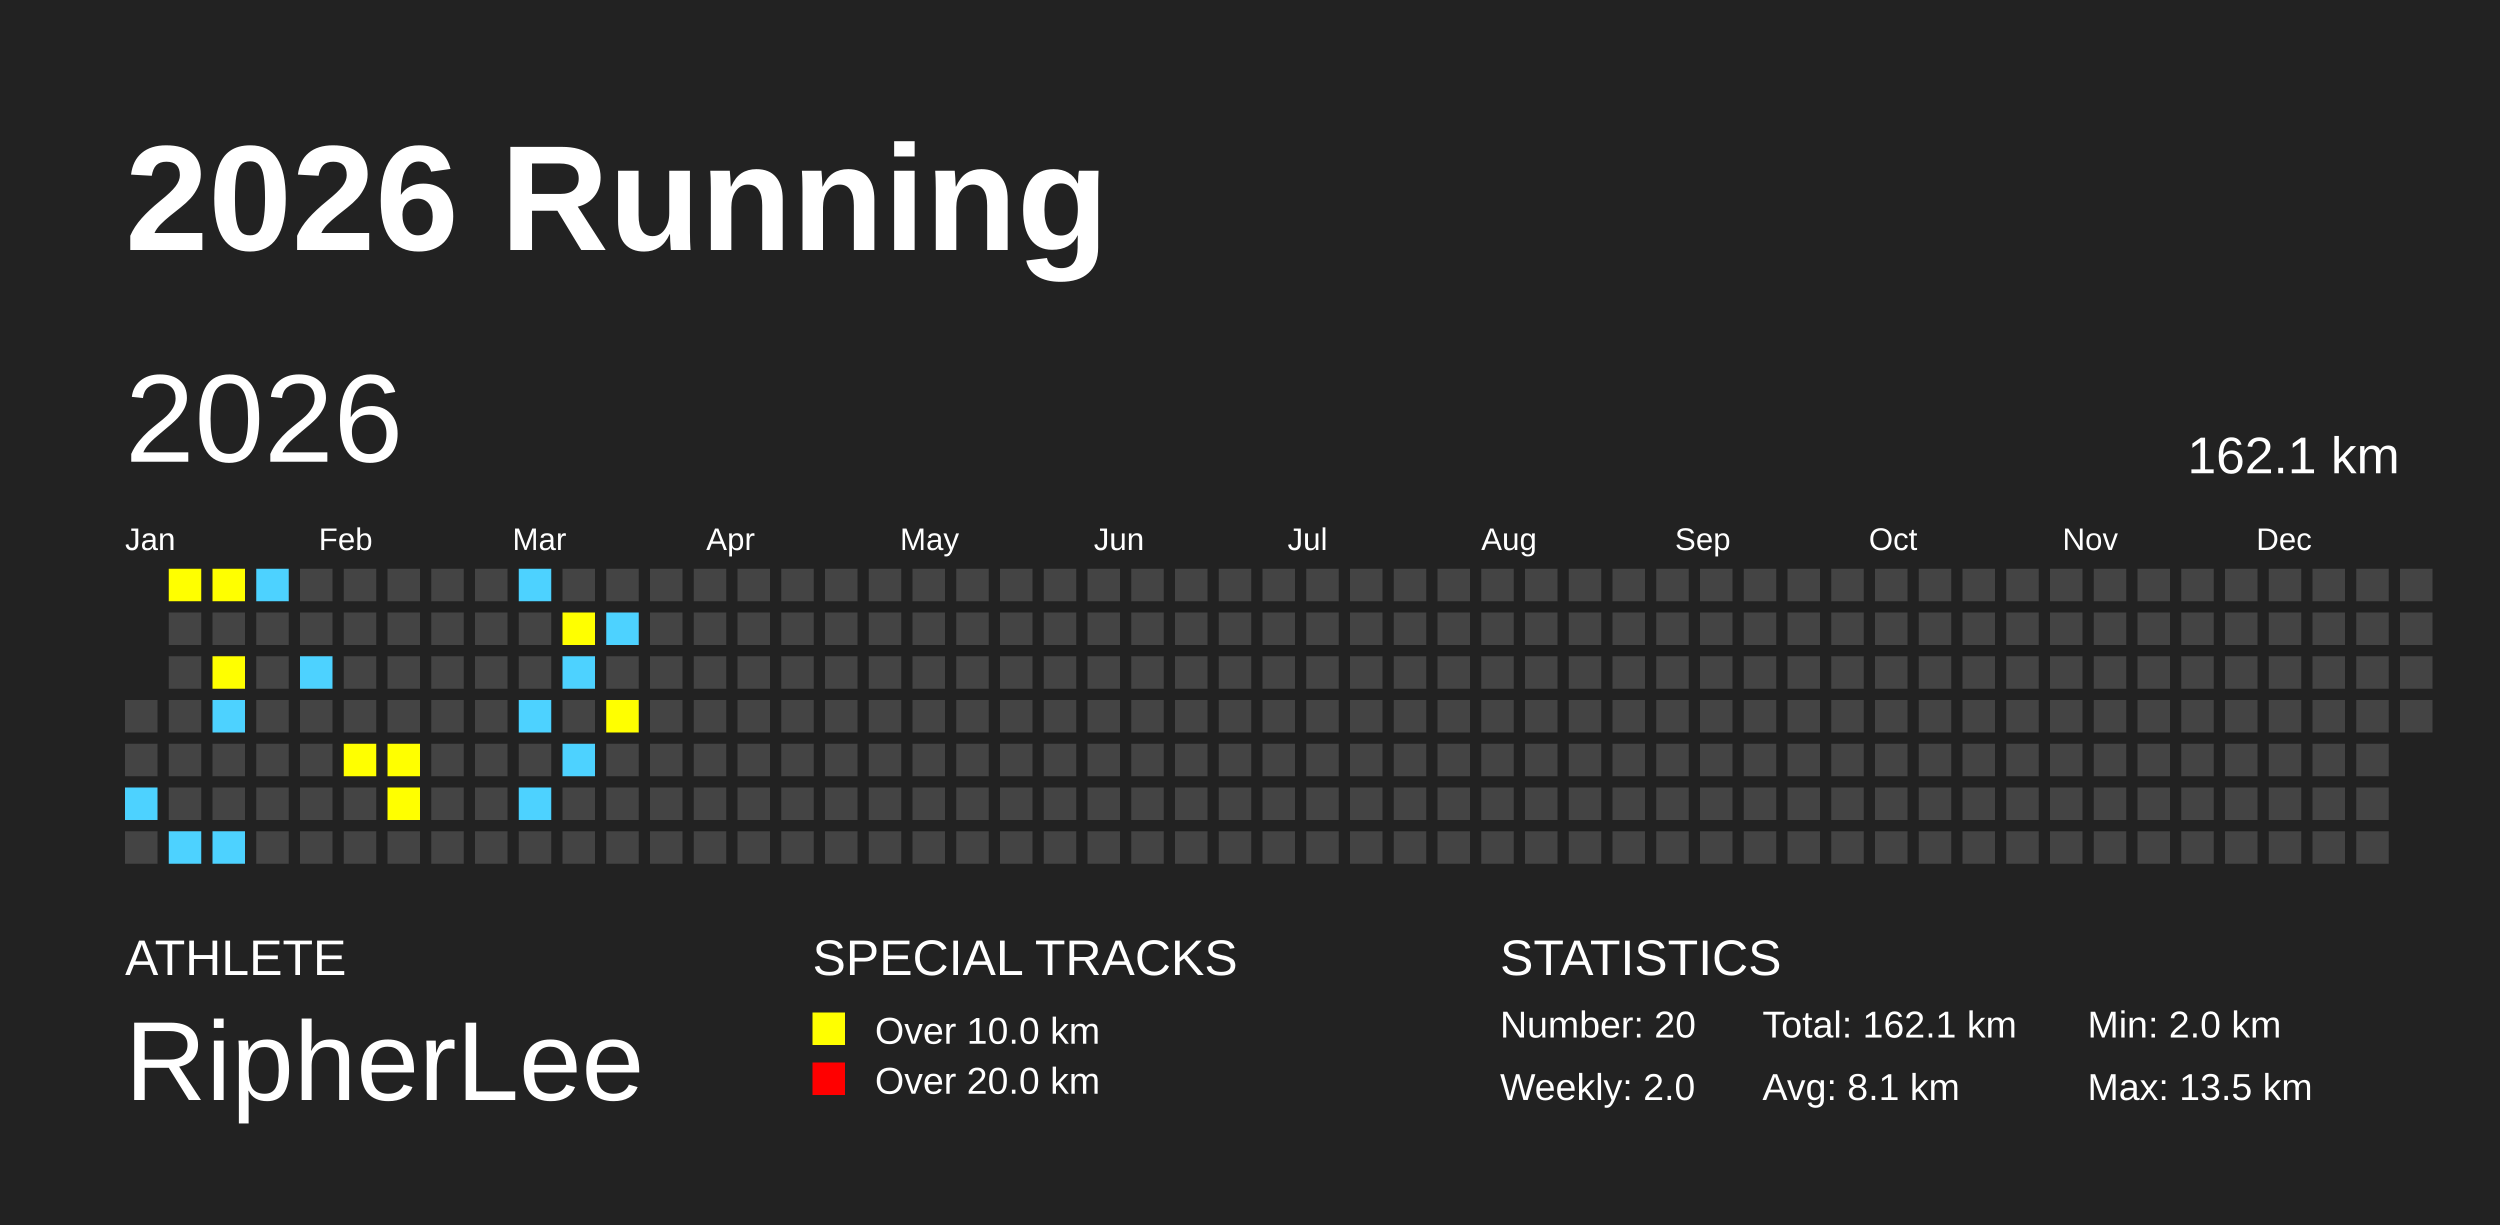
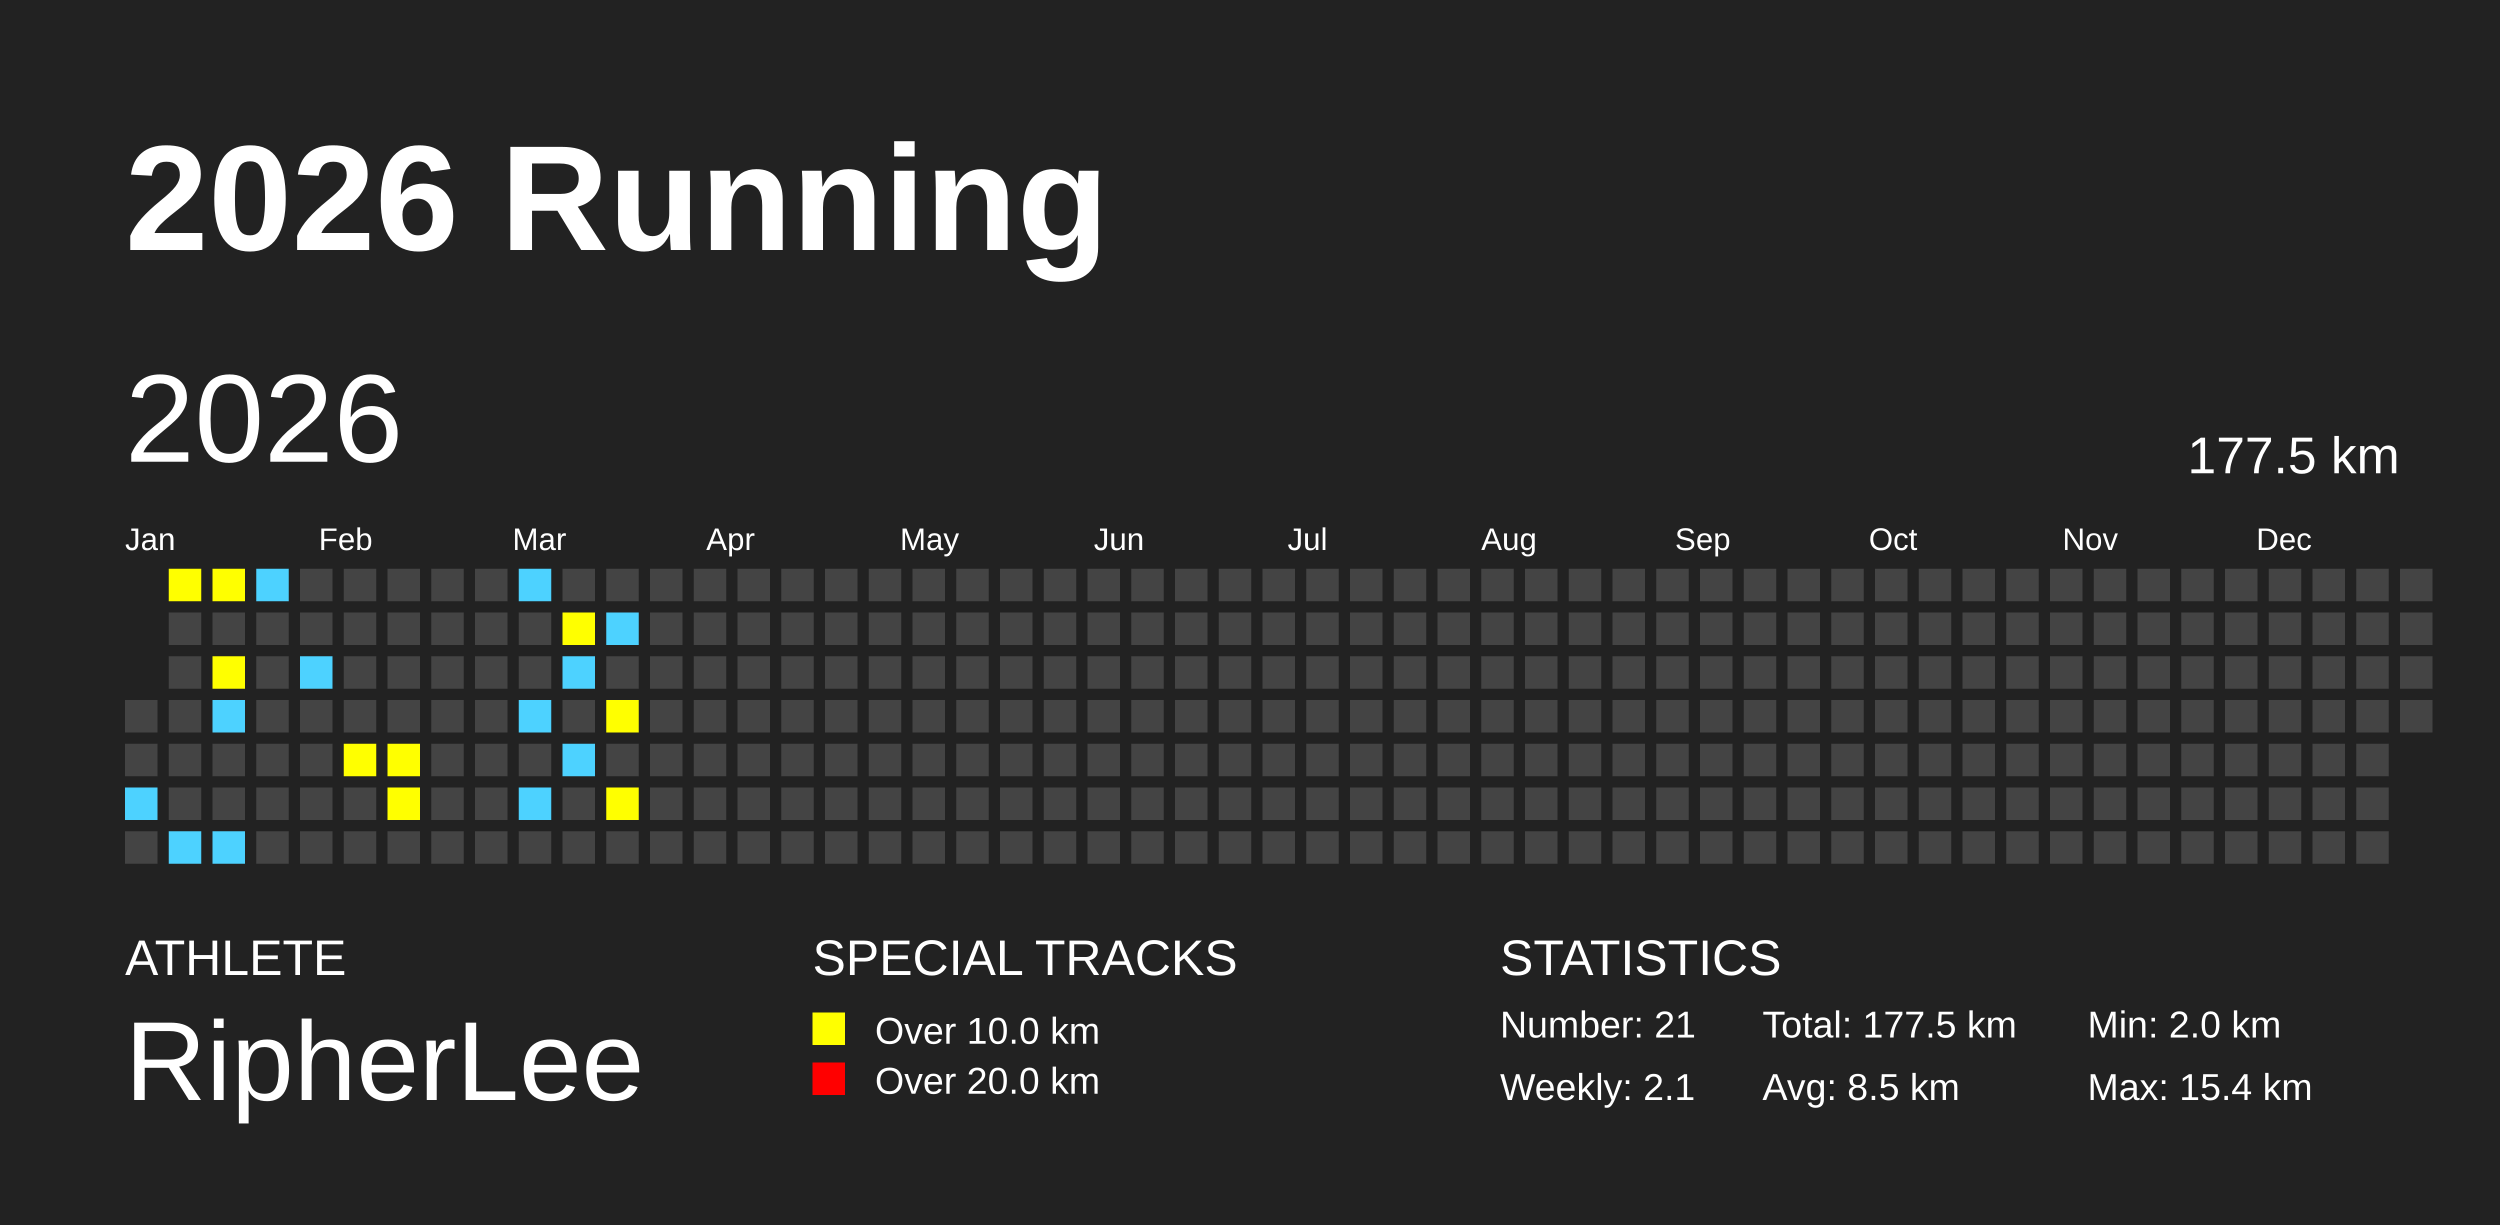
<svg xmlns="http://www.w3.org/2000/svg" baseProfile="full" height="98mm" version="1.1" viewBox="0,0,200,98" width="200mm">
  <defs />
  <rect fill="#222222" height="98" width="200" x="0" y="0" />
  <text fill="#FFFFFF" style="font-size:12px; font-family:Arial; font-weight:bold;" x="10" y="20">2026 Running</text>
  <text fill="#FFFFFF" style="font-size:4px; font-family:Arial" x="10" y="78">ATHLETE</text>
  <text fill="#FFFFFF" style="font-size:9px; font-family:Arial" x="10" y="88">RipherLee</text>
  <text fill="#FFFFFF" style="font-size:4px; font-family:Arial" x="65" y="78">SPECIAL TRACKS</text>
  <rect fill="yellow" height="2.6" width="2.6" x="65" y="81" />
  <text fill="#FFFFFF" style="font-size:3px; font-family:Arial" x="70" y="83.5">Over 10.0 km</text>
  <rect fill="red" height="2.6" width="2.6" x="65" y="85" />
  <text fill="#FFFFFF" style="font-size:3px; font-family:Arial" x="70" y="87.5">Over 20.0 km</text>
  <text fill="#FFFFFF" style="font-size:4px; font-family:Arial" x="120" y="78">STATISTICS</text>
-   <text fill="#FFFFFF" style="font-size:3px; font-family:Arial" x="120" y="83">Number: 20</text>
-   <text fill="#FFFFFF" style="font-size:3px; font-family:Arial" x="120" y="88">Weekly: 2.0</text>
-   <text fill="#FFFFFF" style="font-size:3px; font-family:Arial" x="141" y="83">Total: 162.1 km</text>
-   <text fill="#FFFFFF" style="font-size:3px; font-family:Arial" x="141" y="88">Avg: 8.1 km</text>
+   <text fill="#FFFFFF" style="font-size:3px; font-family:Arial" x="120" y="83">Number: 21</text>
+   <text fill="#FFFFFF" style="font-size:3px; font-family:Arial" x="120" y="88">Weekly: 2.1</text>
+   <text fill="#FFFFFF" style="font-size:3px; font-family:Arial" x="141" y="83">Total: 177.5 km</text>
+   <text fill="#FFFFFF" style="font-size:3px; font-family:Arial" x="141" y="88">Avg: 8.5 km</text>
  <text fill="#FFFFFF" style="font-size:3px; font-family:Arial" x="167" y="83">Min: 2.0 km</text>
-   <text fill="#FFFFFF" style="font-size:3px; font-family:Arial" x="167" y="88">Max: 13.5 km</text>
+   <text fill="#FFFFFF" style="font-size:3px; font-family:Arial" x="167" y="88">Max: 15.4 km</text>
  <text dominant-baseline="hanging" fill="#FFFFFF" style="font-size:10.0px; font-family:Arial;" x="10" y="30">2026</text>
-   <text dominant-baseline="hanging" fill="#FFFFFF" style="font-size:4.125px; font-family:Arial;" x="175" y="35">162.1 km</text>
+   <text dominant-baseline="hanging" fill="#FFFFFF" style="font-size:4.125px; font-family:Arial;" x="175" y="35">177.5 km</text>
  <text fill="#FFFFFF" style="font-size:2.5px; font-family:Arial" x="10.0" y="44">Jan</text>
  <text fill="#FFFFFF" style="font-size:2.5px; font-family:Arial" x="25.5" y="44">Feb</text>
  <text fill="#FFFFFF" style="font-size:2.5px; font-family:Arial" x="41.0" y="44">Mar</text>
  <text fill="#FFFFFF" style="font-size:2.5px; font-family:Arial" x="56.5" y="44">Apr</text>
  <text fill="#FFFFFF" style="font-size:2.5px; font-family:Arial" x="72.0" y="44">May</text>
  <text fill="#FFFFFF" style="font-size:2.5px; font-family:Arial" x="87.5" y="44">Jun</text>
  <text fill="#FFFFFF" style="font-size:2.5px; font-family:Arial" x="103.0" y="44">Jul</text>
  <text fill="#FFFFFF" style="font-size:2.5px; font-family:Arial" x="118.5" y="44">Aug</text>
  <text fill="#FFFFFF" style="font-size:2.5px; font-family:Arial" x="134.0" y="44">Sep</text>
  <text fill="#FFFFFF" style="font-size:2.5px; font-family:Arial" x="149.5" y="44">Oct</text>
  <text fill="#FFFFFF" style="font-size:2.5px; font-family:Arial" x="165.0" y="44">Nov</text>
  <text fill="#FFFFFF" style="font-size:2.5px; font-family:Arial" x="180.5" y="44">Dec</text>
  <rect fill="#444444" height="2.6" width="2.6" x="10.0" y="56.0" />
  <rect fill="#444444" height="2.6" width="2.6" x="10.0" y="59.5" />
  <rect fill="#4DD2FF" height="2.6" width="2.6" x="10.0" y="63.0" />
  <rect fill="#444444" height="2.6" width="2.6" x="10.0" y="66.5" />
  <rect fill="yellow" height="2.6" width="2.6" x="13.5" y="45.5" />
  <rect fill="#444444" height="2.6" width="2.6" x="13.5" y="49.0" />
  <rect fill="#444444" height="2.6" width="2.6" x="13.5" y="52.5" />
  <rect fill="#444444" height="2.6" width="2.6" x="13.5" y="56.0" />
  <rect fill="#444444" height="2.6" width="2.6" x="13.5" y="59.5" />
  <rect fill="#444444" height="2.6" width="2.6" x="13.5" y="63.0" />
  <rect fill="#4DD2FF" height="2.6" width="2.6" x="13.5" y="66.5" />
  <rect fill="yellow" height="2.6" width="2.6" x="17.0" y="45.5" />
  <rect fill="#444444" height="2.6" width="2.6" x="17.0" y="49.0" />
  <rect fill="yellow" height="2.6" width="2.6" x="17.0" y="52.5" />
  <rect fill="#4DD2FF" height="2.6" width="2.6" x="17.0" y="56.0" />
  <rect fill="#444444" height="2.6" width="2.6" x="17.0" y="59.5" />
  <rect fill="#444444" height="2.6" width="2.6" x="17.0" y="63.0" />
  <rect fill="#4DD2FF" height="2.6" width="2.6" x="17.0" y="66.5" />
  <rect fill="#4DD2FF" height="2.6" width="2.6" x="20.5" y="45.5" />
  <rect fill="#444444" height="2.6" width="2.6" x="20.5" y="49.0" />
  <rect fill="#444444" height="2.6" width="2.6" x="20.5" y="52.5" />
  <rect fill="#444444" height="2.6" width="2.6" x="20.5" y="56.0" />
  <rect fill="#444444" height="2.6" width="2.6" x="20.5" y="59.5" />
  <rect fill="#444444" height="2.6" width="2.6" x="20.5" y="63.0" />
  <rect fill="#444444" height="2.6" width="2.6" x="20.5" y="66.5" />
  <rect fill="#444444" height="2.6" width="2.6" x="24.0" y="45.5" />
  <rect fill="#444444" height="2.6" width="2.6" x="24.0" y="49.0" />
  <rect fill="#4DD2FF" height="2.6" width="2.6" x="24.0" y="52.5" />
  <rect fill="#444444" height="2.6" width="2.6" x="24.0" y="56.0" />
  <rect fill="#444444" height="2.6" width="2.6" x="24.0" y="59.5" />
  <rect fill="#444444" height="2.6" width="2.6" x="24.0" y="63.0" />
  <rect fill="#444444" height="2.6" width="2.6" x="24.0" y="66.5" />
  <rect fill="#444444" height="2.6" width="2.6" x="27.5" y="45.5" />
  <rect fill="#444444" height="2.6" width="2.6" x="27.5" y="49.0" />
  <rect fill="#444444" height="2.6" width="2.6" x="27.5" y="52.5" />
  <rect fill="#444444" height="2.6" width="2.6" x="27.5" y="56.0" />
  <rect fill="yellow" height="2.6" width="2.6" x="27.5" y="59.5" />
  <rect fill="#444444" height="2.6" width="2.6" x="27.5" y="63.0" />
  <rect fill="#444444" height="2.6" width="2.6" x="27.5" y="66.5" />
  <rect fill="#444444" height="2.6" width="2.6" x="31.0" y="45.5" />
  <rect fill="#444444" height="2.6" width="2.6" x="31.0" y="49.0" />
  <rect fill="#444444" height="2.6" width="2.6" x="31.0" y="52.5" />
  <rect fill="#444444" height="2.6" width="2.6" x="31.0" y="56.0" />
  <rect fill="yellow" height="2.6" width="2.6" x="31.0" y="59.5" />
  <rect fill="yellow" height="2.6" width="2.6" x="31.0" y="63.0" />
  <rect fill="#444444" height="2.6" width="2.6" x="31.0" y="66.5" />
  <rect fill="#444444" height="2.6" width="2.6" x="34.5" y="45.5" />
  <rect fill="#444444" height="2.6" width="2.6" x="34.5" y="49.0" />
  <rect fill="#444444" height="2.6" width="2.6" x="34.5" y="52.5" />
  <rect fill="#444444" height="2.6" width="2.6" x="34.5" y="56.0" />
  <rect fill="#444444" height="2.6" width="2.6" x="34.5" y="59.5" />
  <rect fill="#444444" height="2.6" width="2.6" x="34.5" y="63.0" />
  <rect fill="#444444" height="2.6" width="2.6" x="34.5" y="66.5" />
  <rect fill="#444444" height="2.6" width="2.6" x="38.0" y="45.5" />
  <rect fill="#444444" height="2.6" width="2.6" x="38.0" y="49.0" />
  <rect fill="#444444" height="2.6" width="2.6" x="38.0" y="52.5" />
  <rect fill="#444444" height="2.6" width="2.6" x="38.0" y="56.0" />
  <rect fill="#444444" height="2.6" width="2.6" x="38.0" y="59.5" />
  <rect fill="#444444" height="2.6" width="2.6" x="38.0" y="63.0" />
  <rect fill="#444444" height="2.6" width="2.6" x="38.0" y="66.5" />
  <rect fill="#4DD2FF" height="2.6" width="2.6" x="41.5" y="45.5" />
  <rect fill="#444444" height="2.6" width="2.6" x="41.5" y="49.0" />
  <rect fill="#444444" height="2.6" width="2.6" x="41.5" y="52.5" />
  <rect fill="#4DD2FF" height="2.6" width="2.6" x="41.5" y="56.0" />
  <rect fill="#444444" height="2.6" width="2.6" x="41.5" y="59.5" />
  <rect fill="#4DD2FF" height="2.6" width="2.6" x="41.5" y="63.0" />
  <rect fill="#444444" height="2.6" width="2.6" x="41.5" y="66.5" />
  <rect fill="#444444" height="2.6" width="2.6" x="45.0" y="45.5" />
  <rect fill="yellow" height="2.6" width="2.6" x="45.0" y="49.0" />
  <rect fill="#4DD2FF" height="2.6" width="2.6" x="45.0" y="52.5" />
  <rect fill="#444444" height="2.6" width="2.6" x="45.0" y="56.0" />
  <rect fill="#4DD2FF" height="2.6" width="2.6" x="45.0" y="59.5" />
  <rect fill="#444444" height="2.6" width="2.6" x="45.0" y="63.0" />
  <rect fill="#444444" height="2.6" width="2.6" x="45.0" y="66.5" />
  <rect fill="#444444" height="2.6" width="2.6" x="48.5" y="45.5" />
  <rect fill="#4DD2FF" height="2.6" width="2.6" x="48.5" y="49.0" />
  <rect fill="#444444" height="2.6" width="2.6" x="48.5" y="52.5" />
  <rect fill="yellow" height="2.6" width="2.6" x="48.5" y="56.0" />
  <rect fill="#444444" height="2.6" width="2.6" x="48.5" y="59.5" />
-   <rect fill="#444444" height="2.6" width="2.6" x="48.5" y="63.0" />
+   <rect fill="yellow" height="2.6" width="2.6" x="48.5" y="63.0" />
  <rect fill="#444444" height="2.6" width="2.6" x="48.5" y="66.5" />
  <rect fill="#444444" height="2.6" width="2.6" x="52.0" y="45.5" />
  <rect fill="#444444" height="2.6" width="2.6" x="52.0" y="49.0" />
  <rect fill="#444444" height="2.6" width="2.6" x="52.0" y="52.5" />
  <rect fill="#444444" height="2.6" width="2.6" x="52.0" y="56.0" />
  <rect fill="#444444" height="2.6" width="2.6" x="52.0" y="59.5" />
  <rect fill="#444444" height="2.6" width="2.6" x="52.0" y="63.0" />
  <rect fill="#444444" height="2.6" width="2.6" x="52.0" y="66.5" />
  <rect fill="#444444" height="2.6" width="2.6" x="55.5" y="45.5" />
  <rect fill="#444444" height="2.6" width="2.6" x="55.5" y="49.0" />
  <rect fill="#444444" height="2.6" width="2.6" x="55.5" y="52.5" />
  <rect fill="#444444" height="2.6" width="2.6" x="55.5" y="56.0" />
  <rect fill="#444444" height="2.6" width="2.6" x="55.5" y="59.5" />
  <rect fill="#444444" height="2.6" width="2.6" x="55.5" y="63.0" />
  <rect fill="#444444" height="2.6" width="2.6" x="55.5" y="66.5" />
  <rect fill="#444444" height="2.6" width="2.6" x="59.0" y="45.5" />
  <rect fill="#444444" height="2.6" width="2.6" x="59.0" y="49.0" />
  <rect fill="#444444" height="2.6" width="2.6" x="59.0" y="52.5" />
  <rect fill="#444444" height="2.6" width="2.6" x="59.0" y="56.0" />
  <rect fill="#444444" height="2.6" width="2.6" x="59.0" y="59.5" />
  <rect fill="#444444" height="2.6" width="2.6" x="59.0" y="63.0" />
  <rect fill="#444444" height="2.6" width="2.6" x="59.0" y="66.5" />
  <rect fill="#444444" height="2.6" width="2.6" x="62.5" y="45.5" />
  <rect fill="#444444" height="2.6" width="2.6" x="62.5" y="49.0" />
  <rect fill="#444444" height="2.6" width="2.6" x="62.5" y="52.5" />
  <rect fill="#444444" height="2.6" width="2.6" x="62.5" y="56.0" />
  <rect fill="#444444" height="2.6" width="2.6" x="62.5" y="59.5" />
  <rect fill="#444444" height="2.6" width="2.6" x="62.5" y="63.0" />
  <rect fill="#444444" height="2.6" width="2.6" x="62.5" y="66.5" />
  <rect fill="#444444" height="2.6" width="2.6" x="66.0" y="45.5" />
  <rect fill="#444444" height="2.6" width="2.6" x="66.0" y="49.0" />
  <rect fill="#444444" height="2.6" width="2.6" x="66.0" y="52.5" />
  <rect fill="#444444" height="2.6" width="2.6" x="66.0" y="56.0" />
  <rect fill="#444444" height="2.6" width="2.6" x="66.0" y="59.5" />
  <rect fill="#444444" height="2.6" width="2.6" x="66.0" y="63.0" />
  <rect fill="#444444" height="2.6" width="2.6" x="66.0" y="66.5" />
  <rect fill="#444444" height="2.6" width="2.6" x="69.5" y="45.5" />
  <rect fill="#444444" height="2.6" width="2.6" x="69.5" y="49.0" />
  <rect fill="#444444" height="2.6" width="2.6" x="69.5" y="52.5" />
  <rect fill="#444444" height="2.6" width="2.6" x="69.5" y="56.0" />
  <rect fill="#444444" height="2.6" width="2.6" x="69.5" y="59.5" />
  <rect fill="#444444" height="2.6" width="2.6" x="69.5" y="63.0" />
  <rect fill="#444444" height="2.6" width="2.6" x="69.5" y="66.5" />
  <rect fill="#444444" height="2.6" width="2.6" x="73.0" y="45.5" />
  <rect fill="#444444" height="2.6" width="2.6" x="73.0" y="49.0" />
  <rect fill="#444444" height="2.6" width="2.6" x="73.0" y="52.5" />
  <rect fill="#444444" height="2.6" width="2.6" x="73.0" y="56.0" />
  <rect fill="#444444" height="2.6" width="2.6" x="73.0" y="59.5" />
  <rect fill="#444444" height="2.6" width="2.6" x="73.0" y="63.0" />
  <rect fill="#444444" height="2.6" width="2.6" x="73.0" y="66.5" />
  <rect fill="#444444" height="2.6" width="2.6" x="76.5" y="45.5" />
  <rect fill="#444444" height="2.6" width="2.6" x="76.5" y="49.0" />
  <rect fill="#444444" height="2.6" width="2.6" x="76.5" y="52.5" />
  <rect fill="#444444" height="2.6" width="2.6" x="76.5" y="56.0" />
  <rect fill="#444444" height="2.6" width="2.6" x="76.5" y="59.5" />
  <rect fill="#444444" height="2.6" width="2.6" x="76.5" y="63.0" />
  <rect fill="#444444" height="2.6" width="2.6" x="76.5" y="66.5" />
  <rect fill="#444444" height="2.6" width="2.6" x="80.0" y="45.5" />
  <rect fill="#444444" height="2.6" width="2.6" x="80.0" y="49.0" />
  <rect fill="#444444" height="2.6" width="2.6" x="80.0" y="52.5" />
  <rect fill="#444444" height="2.6" width="2.6" x="80.0" y="56.0" />
  <rect fill="#444444" height="2.6" width="2.6" x="80.0" y="59.5" />
  <rect fill="#444444" height="2.6" width="2.6" x="80.0" y="63.0" />
  <rect fill="#444444" height="2.6" width="2.6" x="80.0" y="66.5" />
  <rect fill="#444444" height="2.6" width="2.6" x="83.5" y="45.5" />
  <rect fill="#444444" height="2.6" width="2.6" x="83.5" y="49.0" />
  <rect fill="#444444" height="2.6" width="2.6" x="83.5" y="52.5" />
  <rect fill="#444444" height="2.6" width="2.6" x="83.5" y="56.0" />
  <rect fill="#444444" height="2.6" width="2.6" x="83.5" y="59.5" />
  <rect fill="#444444" height="2.6" width="2.6" x="83.5" y="63.0" />
  <rect fill="#444444" height="2.6" width="2.6" x="83.5" y="66.5" />
  <rect fill="#444444" height="2.6" width="2.6" x="87.0" y="45.5" />
  <rect fill="#444444" height="2.6" width="2.6" x="87.0" y="49.0" />
  <rect fill="#444444" height="2.6" width="2.6" x="87.0" y="52.5" />
  <rect fill="#444444" height="2.6" width="2.6" x="87.0" y="56.0" />
  <rect fill="#444444" height="2.6" width="2.6" x="87.0" y="59.5" />
  <rect fill="#444444" height="2.6" width="2.6" x="87.0" y="63.0" />
  <rect fill="#444444" height="2.6" width="2.6" x="87.0" y="66.5" />
  <rect fill="#444444" height="2.6" width="2.6" x="90.5" y="45.5" />
  <rect fill="#444444" height="2.6" width="2.6" x="90.5" y="49.0" />
  <rect fill="#444444" height="2.6" width="2.6" x="90.5" y="52.5" />
  <rect fill="#444444" height="2.6" width="2.6" x="90.5" y="56.0" />
  <rect fill="#444444" height="2.6" width="2.6" x="90.5" y="59.5" />
  <rect fill="#444444" height="2.6" width="2.6" x="90.5" y="63.0" />
  <rect fill="#444444" height="2.6" width="2.6" x="90.5" y="66.5" />
  <rect fill="#444444" height="2.6" width="2.6" x="94.0" y="45.5" />
  <rect fill="#444444" height="2.6" width="2.6" x="94.0" y="49.0" />
  <rect fill="#444444" height="2.6" width="2.6" x="94.0" y="52.5" />
  <rect fill="#444444" height="2.6" width="2.6" x="94.0" y="56.0" />
  <rect fill="#444444" height="2.6" width="2.6" x="94.0" y="59.5" />
  <rect fill="#444444" height="2.6" width="2.6" x="94.0" y="63.0" />
  <rect fill="#444444" height="2.6" width="2.6" x="94.0" y="66.5" />
  <rect fill="#444444" height="2.6" width="2.6" x="97.5" y="45.5" />
  <rect fill="#444444" height="2.6" width="2.6" x="97.5" y="49.0" />
  <rect fill="#444444" height="2.6" width="2.6" x="97.5" y="52.5" />
  <rect fill="#444444" height="2.6" width="2.6" x="97.5" y="56.0" />
  <rect fill="#444444" height="2.6" width="2.6" x="97.5" y="59.5" />
  <rect fill="#444444" height="2.6" width="2.6" x="97.5" y="63.0" />
  <rect fill="#444444" height="2.6" width="2.6" x="97.5" y="66.5" />
  <rect fill="#444444" height="2.6" width="2.6" x="101.0" y="45.5" />
  <rect fill="#444444" height="2.6" width="2.6" x="101.0" y="49.0" />
  <rect fill="#444444" height="2.6" width="2.6" x="101.0" y="52.5" />
  <rect fill="#444444" height="2.6" width="2.6" x="101.0" y="56.0" />
  <rect fill="#444444" height="2.6" width="2.6" x="101.0" y="59.5" />
  <rect fill="#444444" height="2.6" width="2.6" x="101.0" y="63.0" />
  <rect fill="#444444" height="2.6" width="2.6" x="101.0" y="66.5" />
  <rect fill="#444444" height="2.6" width="2.6" x="104.5" y="45.5" />
  <rect fill="#444444" height="2.6" width="2.6" x="104.5" y="49.0" />
  <rect fill="#444444" height="2.6" width="2.6" x="104.5" y="52.5" />
  <rect fill="#444444" height="2.6" width="2.6" x="104.5" y="56.0" />
  <rect fill="#444444" height="2.6" width="2.6" x="104.5" y="59.5" />
  <rect fill="#444444" height="2.6" width="2.6" x="104.5" y="63.0" />
  <rect fill="#444444" height="2.6" width="2.6" x="104.5" y="66.5" />
  <rect fill="#444444" height="2.6" width="2.6" x="108.0" y="45.5" />
  <rect fill="#444444" height="2.6" width="2.6" x="108.0" y="49.0" />
  <rect fill="#444444" height="2.6" width="2.6" x="108.0" y="52.5" />
  <rect fill="#444444" height="2.6" width="2.6" x="108.0" y="56.0" />
  <rect fill="#444444" height="2.6" width="2.6" x="108.0" y="59.5" />
  <rect fill="#444444" height="2.6" width="2.6" x="108.0" y="63.0" />
  <rect fill="#444444" height="2.6" width="2.6" x="108.0" y="66.5" />
  <rect fill="#444444" height="2.6" width="2.6" x="111.5" y="45.5" />
  <rect fill="#444444" height="2.6" width="2.6" x="111.5" y="49.0" />
  <rect fill="#444444" height="2.6" width="2.6" x="111.5" y="52.5" />
  <rect fill="#444444" height="2.6" width="2.6" x="111.5" y="56.0" />
  <rect fill="#444444" height="2.6" width="2.6" x="111.5" y="59.5" />
  <rect fill="#444444" height="2.6" width="2.6" x="111.5" y="63.0" />
  <rect fill="#444444" height="2.6" width="2.6" x="111.5" y="66.5" />
  <rect fill="#444444" height="2.6" width="2.6" x="115.0" y="45.5" />
  <rect fill="#444444" height="2.6" width="2.6" x="115.0" y="49.0" />
  <rect fill="#444444" height="2.6" width="2.6" x="115.0" y="52.5" />
  <rect fill="#444444" height="2.6" width="2.6" x="115.0" y="56.0" />
  <rect fill="#444444" height="2.6" width="2.6" x="115.0" y="59.5" />
  <rect fill="#444444" height="2.6" width="2.6" x="115.0" y="63.0" />
  <rect fill="#444444" height="2.6" width="2.6" x="115.0" y="66.5" />
  <rect fill="#444444" height="2.6" width="2.6" x="118.5" y="45.5" />
  <rect fill="#444444" height="2.6" width="2.6" x="118.5" y="49.0" />
  <rect fill="#444444" height="2.6" width="2.6" x="118.5" y="52.5" />
  <rect fill="#444444" height="2.6" width="2.6" x="118.5" y="56.0" />
  <rect fill="#444444" height="2.6" width="2.6" x="118.5" y="59.5" />
  <rect fill="#444444" height="2.6" width="2.6" x="118.5" y="63.0" />
  <rect fill="#444444" height="2.6" width="2.6" x="118.5" y="66.5" />
  <rect fill="#444444" height="2.6" width="2.6" x="122.0" y="45.5" />
  <rect fill="#444444" height="2.6" width="2.6" x="122.0" y="49.0" />
  <rect fill="#444444" height="2.6" width="2.6" x="122.0" y="52.5" />
  <rect fill="#444444" height="2.6" width="2.6" x="122.0" y="56.0" />
  <rect fill="#444444" height="2.6" width="2.6" x="122.0" y="59.5" />
  <rect fill="#444444" height="2.6" width="2.6" x="122.0" y="63.0" />
  <rect fill="#444444" height="2.6" width="2.6" x="122.0" y="66.5" />
  <rect fill="#444444" height="2.6" width="2.6" x="125.5" y="45.5" />
  <rect fill="#444444" height="2.6" width="2.6" x="125.5" y="49.0" />
  <rect fill="#444444" height="2.6" width="2.6" x="125.5" y="52.5" />
  <rect fill="#444444" height="2.6" width="2.6" x="125.5" y="56.0" />
  <rect fill="#444444" height="2.6" width="2.6" x="125.5" y="59.5" />
  <rect fill="#444444" height="2.6" width="2.6" x="125.5" y="63.0" />
  <rect fill="#444444" height="2.6" width="2.6" x="125.5" y="66.5" />
  <rect fill="#444444" height="2.6" width="2.6" x="129.0" y="45.5" />
  <rect fill="#444444" height="2.6" width="2.6" x="129.0" y="49.0" />
  <rect fill="#444444" height="2.6" width="2.6" x="129.0" y="52.5" />
  <rect fill="#444444" height="2.6" width="2.6" x="129.0" y="56.0" />
  <rect fill="#444444" height="2.6" width="2.6" x="129.0" y="59.5" />
  <rect fill="#444444" height="2.6" width="2.6" x="129.0" y="63.0" />
  <rect fill="#444444" height="2.6" width="2.6" x="129.0" y="66.5" />
  <rect fill="#444444" height="2.6" width="2.6" x="132.5" y="45.5" />
  <rect fill="#444444" height="2.6" width="2.6" x="132.5" y="49.0" />
  <rect fill="#444444" height="2.6" width="2.6" x="132.5" y="52.5" />
  <rect fill="#444444" height="2.6" width="2.6" x="132.5" y="56.0" />
  <rect fill="#444444" height="2.6" width="2.6" x="132.5" y="59.5" />
  <rect fill="#444444" height="2.6" width="2.6" x="132.5" y="63.0" />
  <rect fill="#444444" height="2.6" width="2.6" x="132.5" y="66.5" />
  <rect fill="#444444" height="2.6" width="2.6" x="136.0" y="45.5" />
  <rect fill="#444444" height="2.6" width="2.6" x="136.0" y="49.0" />
  <rect fill="#444444" height="2.6" width="2.6" x="136.0" y="52.5" />
  <rect fill="#444444" height="2.6" width="2.6" x="136.0" y="56.0" />
  <rect fill="#444444" height="2.6" width="2.6" x="136.0" y="59.5" />
  <rect fill="#444444" height="2.6" width="2.6" x="136.0" y="63.0" />
  <rect fill="#444444" height="2.6" width="2.6" x="136.0" y="66.5" />
  <rect fill="#444444" height="2.6" width="2.6" x="139.5" y="45.5" />
  <rect fill="#444444" height="2.6" width="2.6" x="139.5" y="49.0" />
  <rect fill="#444444" height="2.6" width="2.6" x="139.5" y="52.5" />
  <rect fill="#444444" height="2.6" width="2.6" x="139.5" y="56.0" />
  <rect fill="#444444" height="2.6" width="2.6" x="139.5" y="59.5" />
  <rect fill="#444444" height="2.6" width="2.6" x="139.5" y="63.0" />
  <rect fill="#444444" height="2.6" width="2.6" x="139.5" y="66.5" />
  <rect fill="#444444" height="2.6" width="2.6" x="143.0" y="45.5" />
  <rect fill="#444444" height="2.6" width="2.6" x="143.0" y="49.0" />
  <rect fill="#444444" height="2.6" width="2.6" x="143.0" y="52.5" />
  <rect fill="#444444" height="2.6" width="2.6" x="143.0" y="56.0" />
  <rect fill="#444444" height="2.6" width="2.6" x="143.0" y="59.5" />
  <rect fill="#444444" height="2.6" width="2.6" x="143.0" y="63.0" />
  <rect fill="#444444" height="2.6" width="2.6" x="143.0" y="66.5" />
  <rect fill="#444444" height="2.6" width="2.6" x="146.5" y="45.5" />
  <rect fill="#444444" height="2.6" width="2.6" x="146.5" y="49.0" />
  <rect fill="#444444" height="2.6" width="2.6" x="146.5" y="52.5" />
  <rect fill="#444444" height="2.6" width="2.6" x="146.5" y="56.0" />
  <rect fill="#444444" height="2.6" width="2.6" x="146.5" y="59.5" />
  <rect fill="#444444" height="2.6" width="2.6" x="146.5" y="63.0" />
  <rect fill="#444444" height="2.6" width="2.6" x="146.5" y="66.5" />
  <rect fill="#444444" height="2.6" width="2.6" x="150.0" y="45.5" />
  <rect fill="#444444" height="2.6" width="2.6" x="150.0" y="49.0" />
  <rect fill="#444444" height="2.6" width="2.6" x="150.0" y="52.5" />
  <rect fill="#444444" height="2.6" width="2.6" x="150.0" y="56.0" />
  <rect fill="#444444" height="2.6" width="2.6" x="150.0" y="59.5" />
  <rect fill="#444444" height="2.6" width="2.6" x="150.0" y="63.0" />
  <rect fill="#444444" height="2.6" width="2.6" x="150.0" y="66.5" />
  <rect fill="#444444" height="2.6" width="2.6" x="153.5" y="45.5" />
  <rect fill="#444444" height="2.6" width="2.6" x="153.5" y="49.0" />
  <rect fill="#444444" height="2.6" width="2.6" x="153.5" y="52.5" />
  <rect fill="#444444" height="2.6" width="2.6" x="153.5" y="56.0" />
  <rect fill="#444444" height="2.6" width="2.6" x="153.5" y="59.5" />
  <rect fill="#444444" height="2.6" width="2.6" x="153.5" y="63.0" />
  <rect fill="#444444" height="2.6" width="2.6" x="153.5" y="66.5" />
  <rect fill="#444444" height="2.6" width="2.6" x="157.0" y="45.5" />
  <rect fill="#444444" height="2.6" width="2.6" x="157.0" y="49.0" />
  <rect fill="#444444" height="2.6" width="2.6" x="157.0" y="52.5" />
  <rect fill="#444444" height="2.6" width="2.6" x="157.0" y="56.0" />
  <rect fill="#444444" height="2.6" width="2.6" x="157.0" y="59.5" />
  <rect fill="#444444" height="2.6" width="2.6" x="157.0" y="63.0" />
  <rect fill="#444444" height="2.6" width="2.6" x="157.0" y="66.5" />
  <rect fill="#444444" height="2.6" width="2.6" x="160.5" y="45.5" />
  <rect fill="#444444" height="2.6" width="2.6" x="160.5" y="49.0" />
  <rect fill="#444444" height="2.6" width="2.6" x="160.5" y="52.5" />
  <rect fill="#444444" height="2.6" width="2.6" x="160.5" y="56.0" />
  <rect fill="#444444" height="2.6" width="2.6" x="160.5" y="59.5" />
  <rect fill="#444444" height="2.6" width="2.6" x="160.5" y="63.0" />
  <rect fill="#444444" height="2.6" width="2.6" x="160.5" y="66.5" />
  <rect fill="#444444" height="2.6" width="2.6" x="164.0" y="45.5" />
  <rect fill="#444444" height="2.6" width="2.6" x="164.0" y="49.0" />
  <rect fill="#444444" height="2.6" width="2.6" x="164.0" y="52.5" />
  <rect fill="#444444" height="2.6" width="2.6" x="164.0" y="56.0" />
  <rect fill="#444444" height="2.6" width="2.6" x="164.0" y="59.5" />
  <rect fill="#444444" height="2.6" width="2.6" x="164.0" y="63.0" />
  <rect fill="#444444" height="2.6" width="2.6" x="164.0" y="66.5" />
  <rect fill="#444444" height="2.6" width="2.6" x="167.5" y="45.5" />
  <rect fill="#444444" height="2.6" width="2.6" x="167.5" y="49.0" />
  <rect fill="#444444" height="2.6" width="2.6" x="167.5" y="52.5" />
  <rect fill="#444444" height="2.6" width="2.6" x="167.5" y="56.0" />
  <rect fill="#444444" height="2.6" width="2.6" x="167.5" y="59.5" />
  <rect fill="#444444" height="2.6" width="2.6" x="167.5" y="63.0" />
  <rect fill="#444444" height="2.6" width="2.6" x="167.5" y="66.5" />
  <rect fill="#444444" height="2.6" width="2.6" x="171.0" y="45.5" />
  <rect fill="#444444" height="2.6" width="2.6" x="171.0" y="49.0" />
  <rect fill="#444444" height="2.6" width="2.6" x="171.0" y="52.5" />
  <rect fill="#444444" height="2.6" width="2.6" x="171.0" y="56.0" />
  <rect fill="#444444" height="2.6" width="2.6" x="171.0" y="59.5" />
  <rect fill="#444444" height="2.6" width="2.6" x="171.0" y="63.0" />
  <rect fill="#444444" height="2.6" width="2.6" x="171.0" y="66.5" />
  <rect fill="#444444" height="2.6" width="2.6" x="174.5" y="45.5" />
  <rect fill="#444444" height="2.6" width="2.6" x="174.5" y="49.0" />
  <rect fill="#444444" height="2.6" width="2.6" x="174.5" y="52.5" />
  <rect fill="#444444" height="2.6" width="2.6" x="174.5" y="56.0" />
  <rect fill="#444444" height="2.6" width="2.6" x="174.5" y="59.5" />
  <rect fill="#444444" height="2.6" width="2.6" x="174.5" y="63.0" />
  <rect fill="#444444" height="2.6" width="2.6" x="174.5" y="66.5" />
  <rect fill="#444444" height="2.6" width="2.6" x="178.0" y="45.5" />
  <rect fill="#444444" height="2.6" width="2.6" x="178.0" y="49.0" />
  <rect fill="#444444" height="2.6" width="2.6" x="178.0" y="52.5" />
  <rect fill="#444444" height="2.6" width="2.6" x="178.0" y="56.0" />
  <rect fill="#444444" height="2.6" width="2.6" x="178.0" y="59.5" />
  <rect fill="#444444" height="2.6" width="2.6" x="178.0" y="63.0" />
  <rect fill="#444444" height="2.6" width="2.6" x="178.0" y="66.5" />
  <rect fill="#444444" height="2.6" width="2.6" x="181.5" y="45.5" />
  <rect fill="#444444" height="2.6" width="2.6" x="181.5" y="49.0" />
  <rect fill="#444444" height="2.6" width="2.6" x="181.5" y="52.5" />
  <rect fill="#444444" height="2.6" width="2.6" x="181.5" y="56.0" />
  <rect fill="#444444" height="2.6" width="2.6" x="181.5" y="59.5" />
  <rect fill="#444444" height="2.6" width="2.6" x="181.5" y="63.0" />
  <rect fill="#444444" height="2.6" width="2.6" x="181.5" y="66.5" />
  <rect fill="#444444" height="2.6" width="2.6" x="185.0" y="45.5" />
  <rect fill="#444444" height="2.6" width="2.6" x="185.0" y="49.0" />
  <rect fill="#444444" height="2.6" width="2.6" x="185.0" y="52.5" />
  <rect fill="#444444" height="2.6" width="2.6" x="185.0" y="56.0" />
  <rect fill="#444444" height="2.6" width="2.6" x="185.0" y="59.5" />
  <rect fill="#444444" height="2.6" width="2.6" x="185.0" y="63.0" />
  <rect fill="#444444" height="2.6" width="2.6" x="185.0" y="66.5" />
  <rect fill="#444444" height="2.6" width="2.6" x="188.5" y="45.5" />
  <rect fill="#444444" height="2.6" width="2.6" x="188.5" y="49.0" />
  <rect fill="#444444" height="2.6" width="2.6" x="188.5" y="52.5" />
  <rect fill="#444444" height="2.6" width="2.6" x="188.5" y="56.0" />
  <rect fill="#444444" height="2.6" width="2.6" x="188.5" y="59.5" />
  <rect fill="#444444" height="2.6" width="2.6" x="188.5" y="63.0" />
  <rect fill="#444444" height="2.6" width="2.6" x="188.5" y="66.5" />
  <rect fill="#444444" height="2.6" width="2.6" x="192.0" y="45.5" />
  <rect fill="#444444" height="2.6" width="2.6" x="192.0" y="49.0" />
  <rect fill="#444444" height="2.6" width="2.6" x="192.0" y="52.5" />
  <rect fill="#444444" height="2.6" width="2.6" x="192.0" y="56.0" />
</svg>
